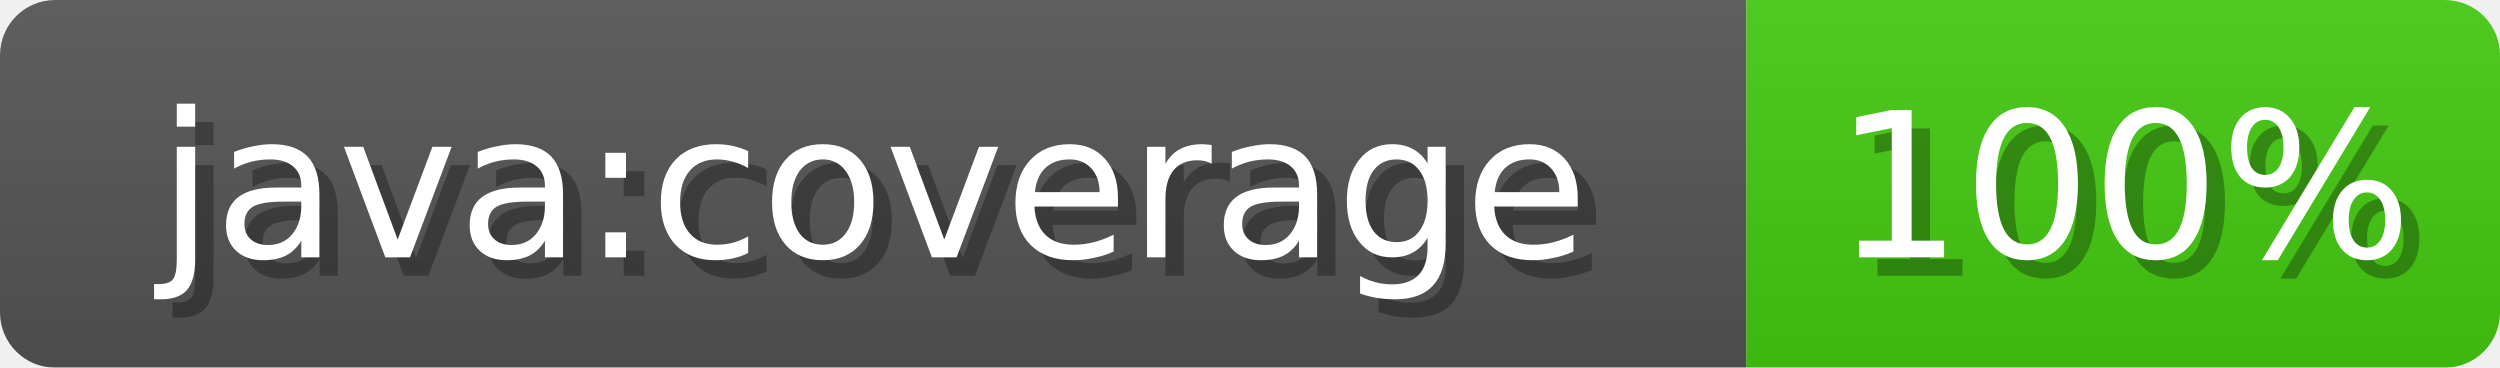
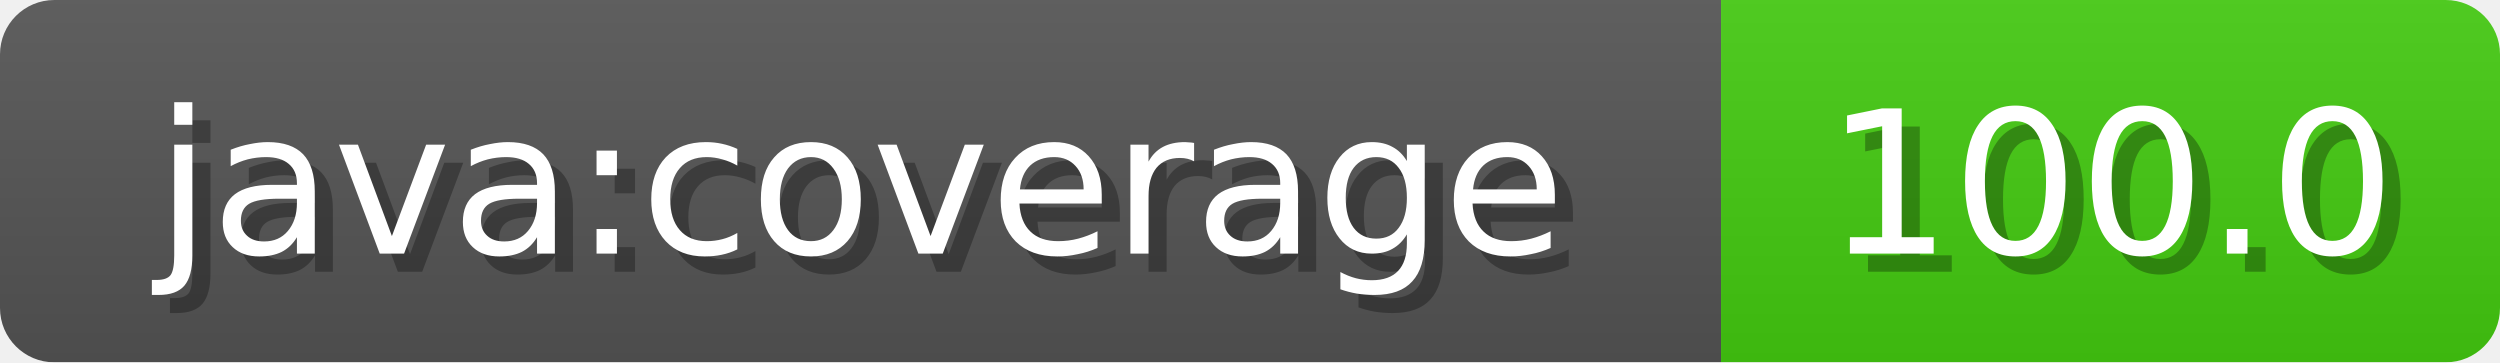
- <svg xmlns="http://www.w3.org/2000/svg" width="136" height="20">
+ <svg xmlns="http://www.w3.org/2000/svg" width="138" height="20">
  <linearGradient id="b" x2="0" y2="100%">
    <stop offset="0" stop-color="#bbb" stop-opacity=".1" />
    <stop offset="1" stop-opacity=".1" />
  </linearGradient>
  <mask id="anybadge_1">
-     <rect width="136" height="20" rx="3" fill="#fff" />
+     <rect width="138" height="20" rx="3" fill="#fff" />
  </mask>
  <g mask="url(#anybadge_1)">
    <path fill="#555" d="M0 0h95v20H0z" />
-     <path fill="#44cc11" d="M95 0h41v20H95z" />
-     <path fill="url(#b)" d="M0 0h136v20H0z" />
+     <path fill="#44cc11" d="M95 0h43v20H95z" />
+     <path fill="url(#b)" d="M0 0h138v20H0z" />
  </g>
  <g fill="#fff" text-anchor="middle" font-family="DejaVu Sans,Verdana,Geneva,sans-serif" font-size="11">
    <text x="48.5" y="15" fill="#010101" fill-opacity=".3">java:coverage</text>
    <text x="47.5" y="14">java:coverage</text>
  </g>
  <g fill="#fff" text-anchor="middle" font-family="DejaVu Sans,Verdana,Geneva,sans-serif" font-size="11">
-     <text x="116.5" y="15" fill="#010101" fill-opacity=".3">100%</text>
-     <text x="115.5" y="14">100%</text>
+     <text x="117.5" y="15" fill="#010101" fill-opacity=".3">100.0</text>
+     <text x="116.5" y="14">100.0</text>
  </g>
</svg>
